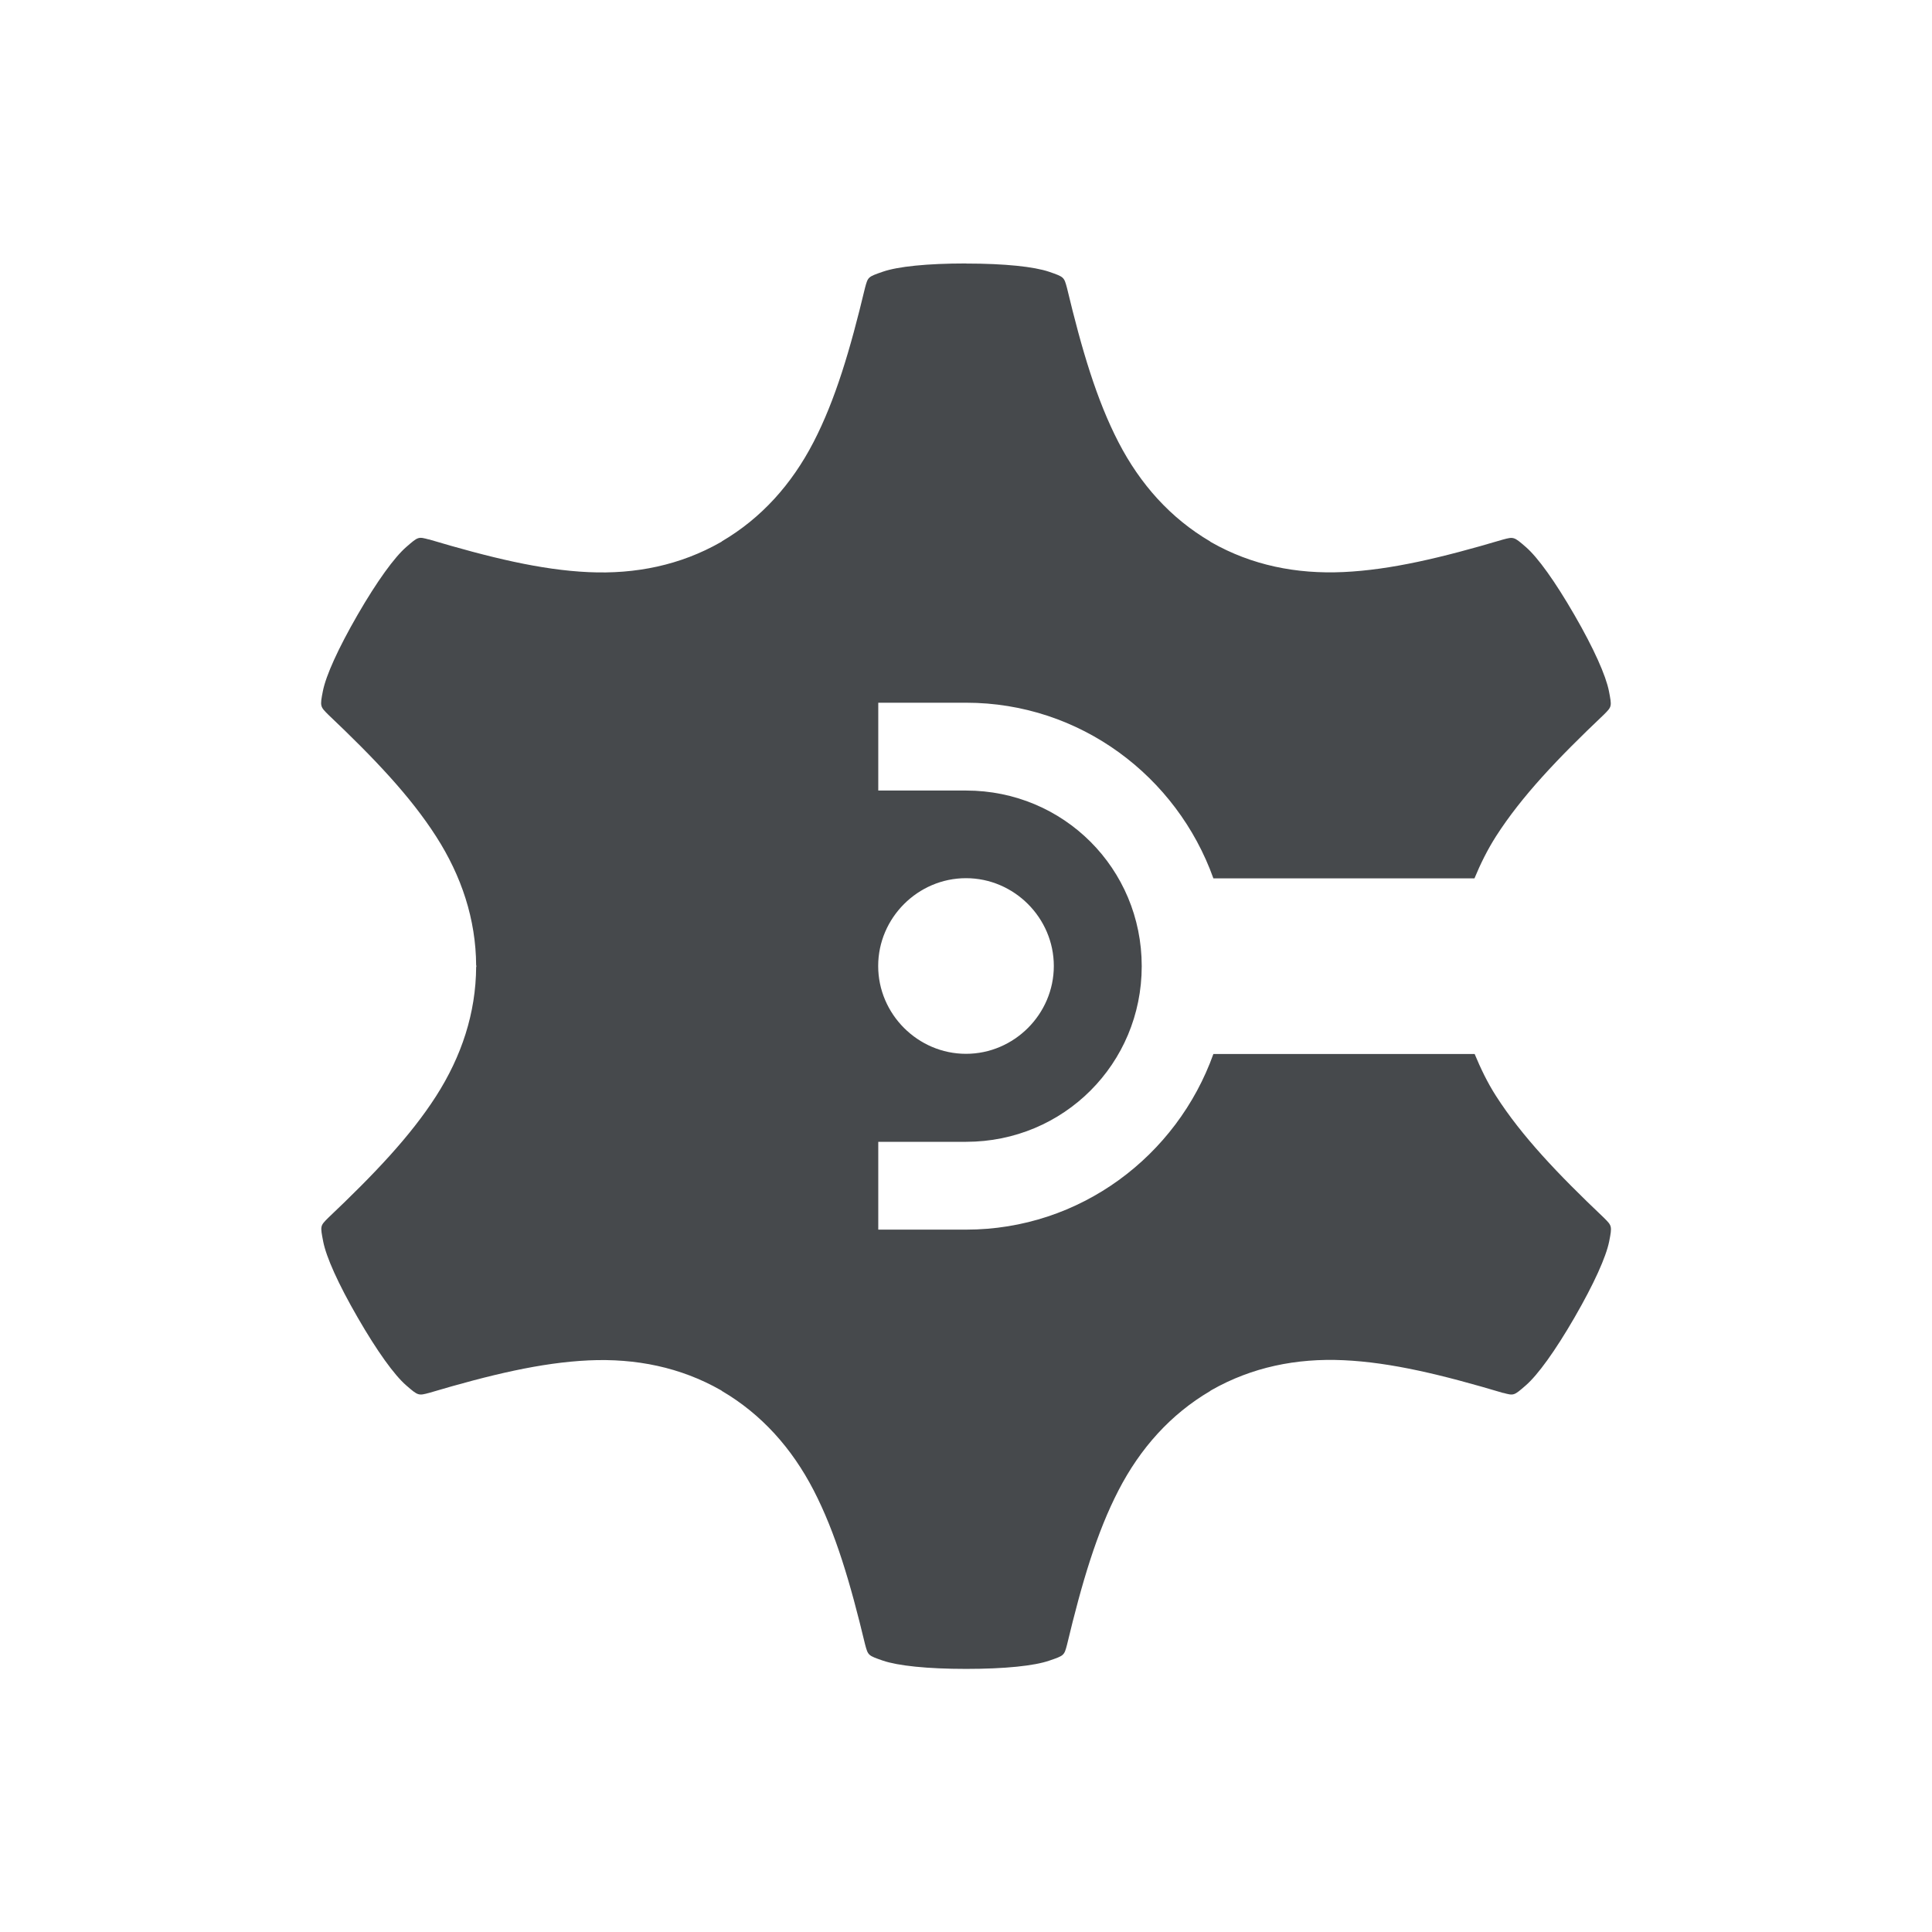
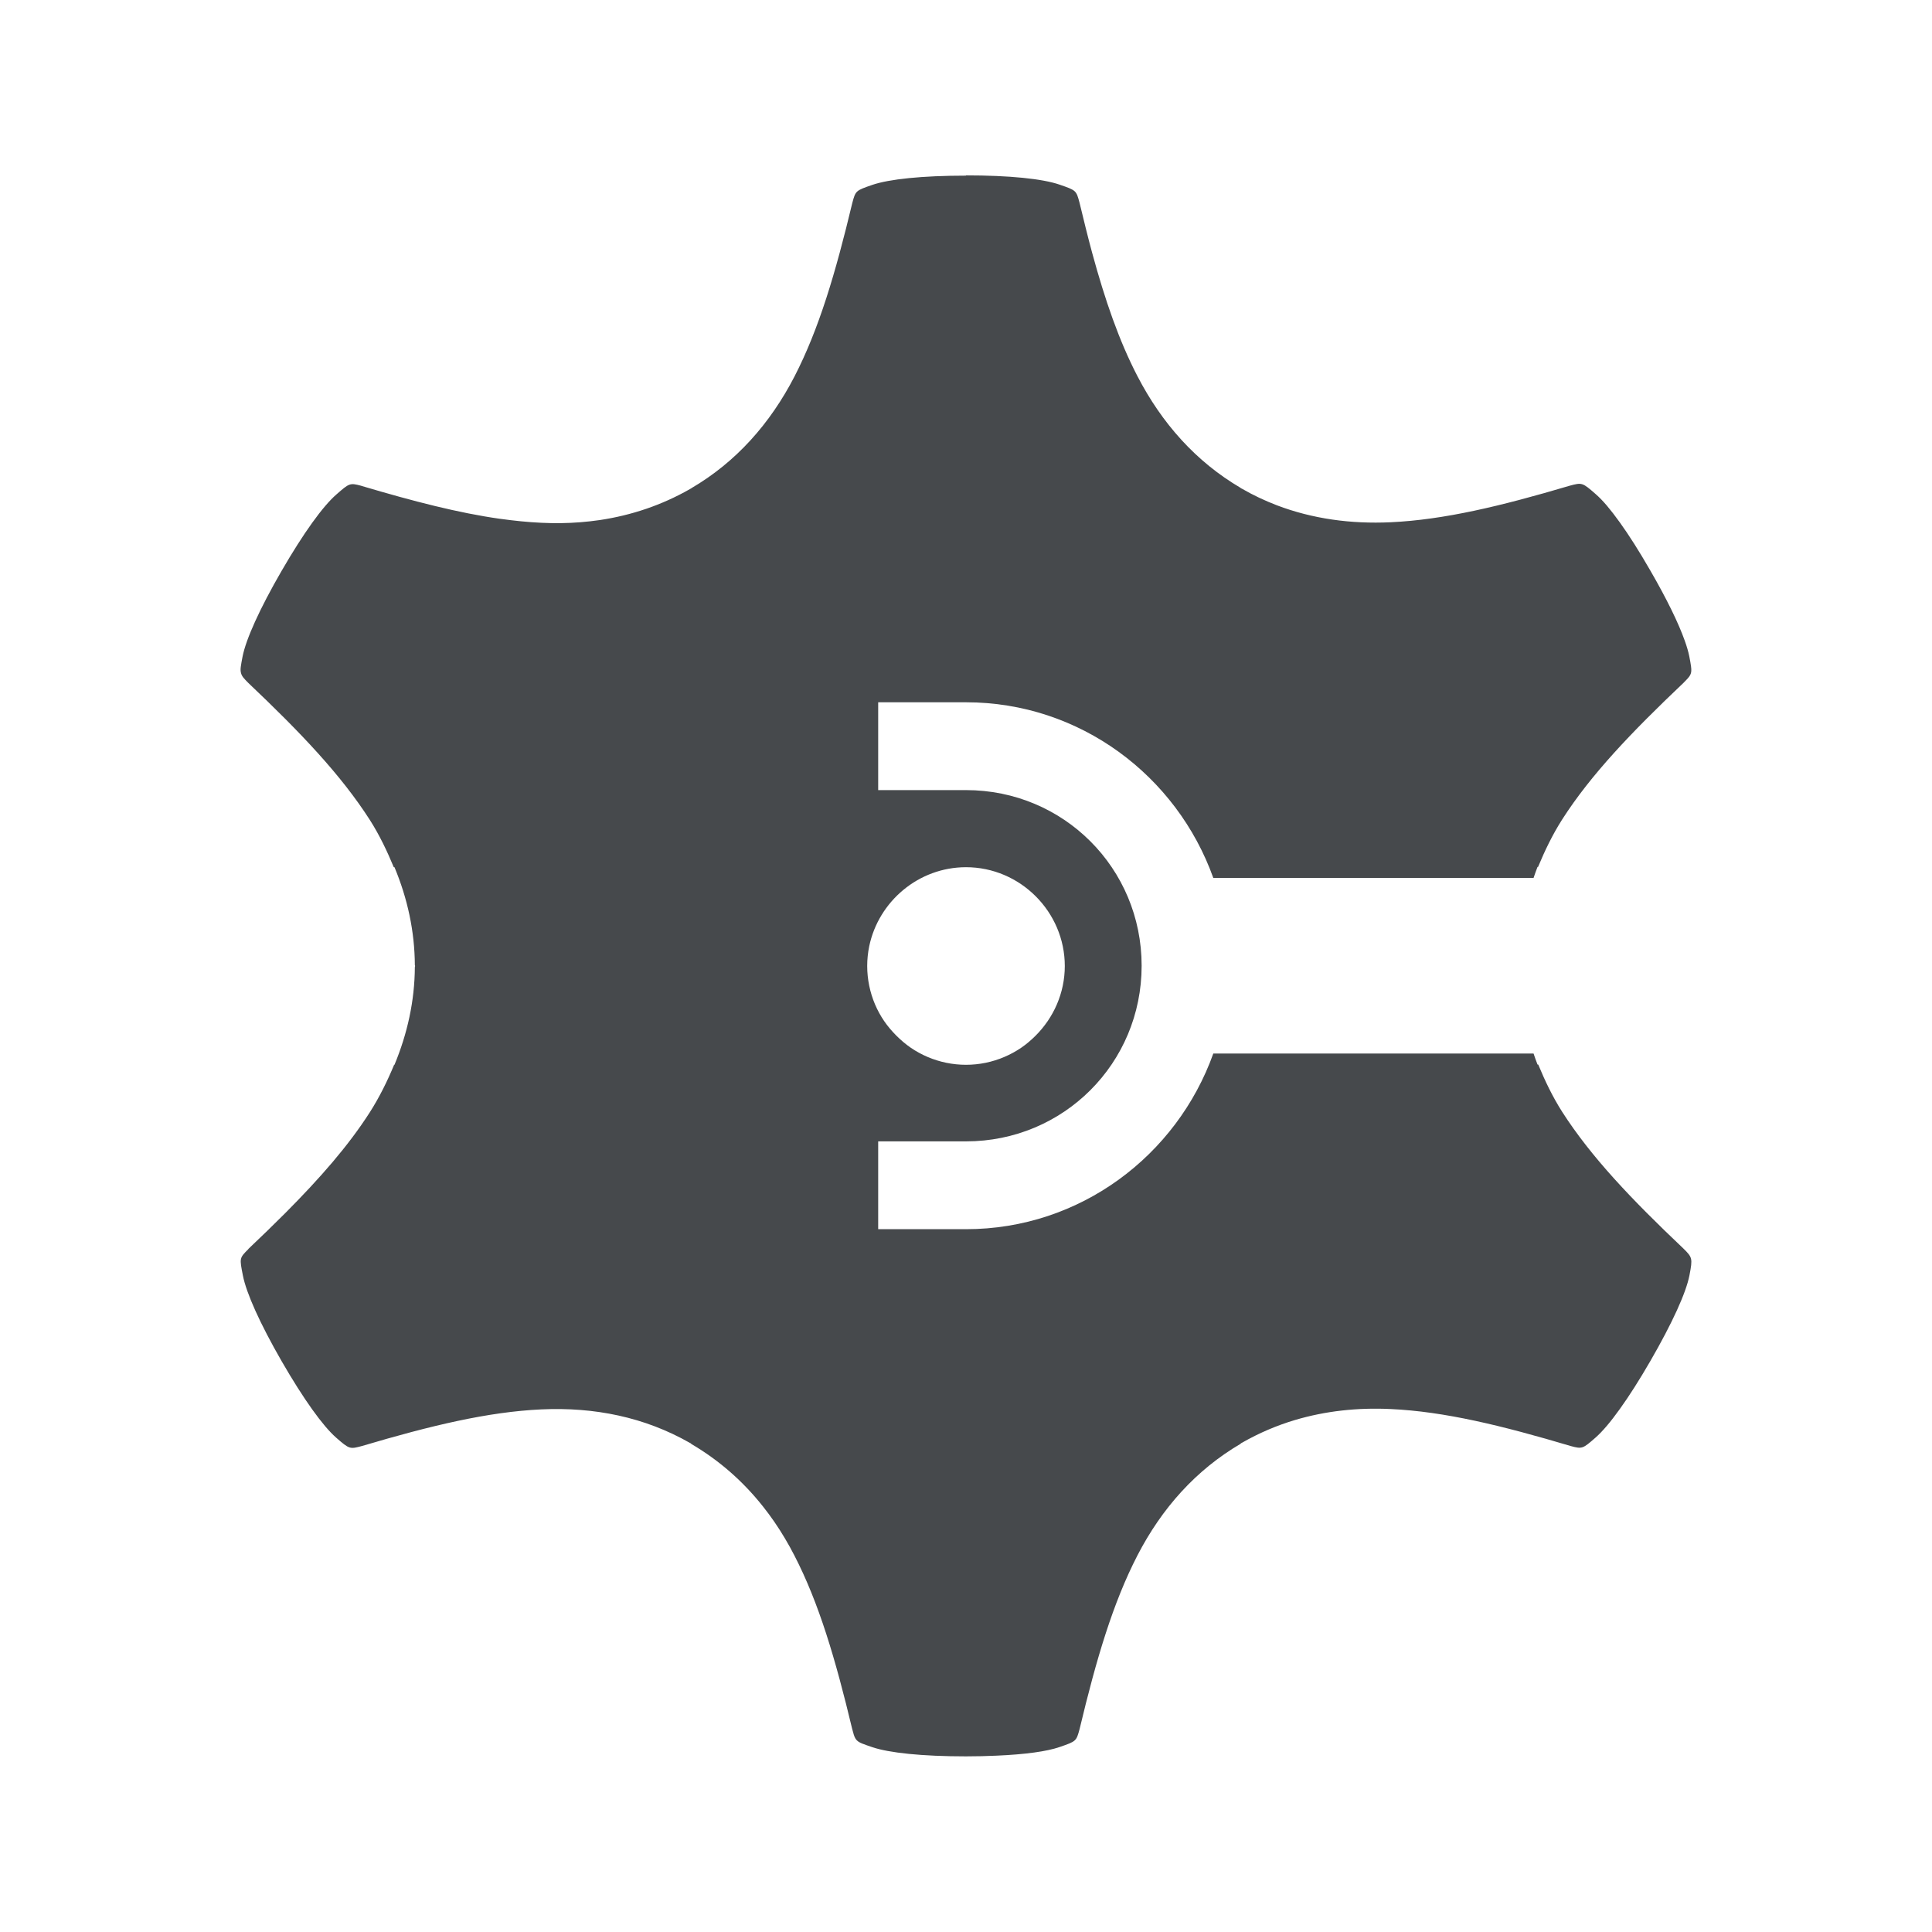
<svg xmlns="http://www.w3.org/2000/svg" width="22" height="22" version="1.1">
  <defs>
    <style id="current-color-scheme" type="text/css">.ColorScheme-Text {
			color:#090d11;
			}
			.ColorScheme-Background{
			color:#ffffff;
			}</style>
  </defs>
-   <path class="ColorScheme-Text" d="m11 3c-0.444 0-0.777 0.035-0.947 0.094s-0.169 0.058-0.203 0.184c-0.169 0.706-0.338 1.276-0.586 1.756-0.247 0.478-0.592 0.865-1.045 1.131v0.002c-0.005 0.003-0.009 0.005-0.014 0.008-0.457 0.26-0.966 0.365-1.504 0.34-0.543-0.025-1.122-0.166-1.824-0.375l0.01 0.004c-0.125-0.034-0.124-0.034-0.26 0.084-0.136 0.118-0.333 0.389-0.555 0.773-0.222 0.385-0.36 0.691-0.395 0.867s-0.031 0.178 0.061 0.27c0.526 0.499 0.935 0.93 1.227 1.385 0.291 0.453 0.454 0.945 0.457 1.471h0.002c0 0.003 8.1e-6 0.005 0 0.008 8.1e-6 0.003 0 0.005 0 0.008h-0.002c-0.003 0.526-0.166 1.019-0.457 1.473-0.292 0.455-0.701 0.885-1.228 1.385-0.092 0.092-0.091 0.091-0.057 0.268s0.171 0.483 0.393 0.867c0.222 0.385 0.417 0.655 0.553 0.773s0.138 0.118 0.264 0.084c0.695-0.206 1.273-0.344 1.812-0.369 0.538-0.025 1.047 0.078 1.504 0.338 0.002 0.001 0.004 0.003 0.006 0.004 0.003 0.002 0.005 0.002 0.008 0.004v2e-3c0.453 0.266 0.798 0.653 1.045 1.131 0.248 0.48 0.417 1.05 0.586 1.756 0.034 0.125 0.033 0.125 0.203 0.184 0.17 0.058 0.503 0.094 0.947 0.094s0.777-0.035 0.947-0.094c0.17-0.058 0.17-0.058 0.203-0.184 0.169-0.706 0.338-1.276 0.586-1.756 0.247-0.478 0.592-0.865 1.045-1.131v-2e-3c0.003-0.002 0.005-0.002 0.008-0.004 0.002-0.001 0.004-0.003 0.006-0.004 0.457-0.26 0.966-0.365 1.504-0.34 0.543 0.025 1.122 0.166 1.824 0.375l-0.01-0.004c0.125 0.034 0.124 0.034 0.26-0.084 0.136-0.118 0.333-0.389 0.555-0.773s0.36-0.691 0.395-0.867c0.035-0.177 0.031-0.178-0.061-0.27-0.526-0.499-0.935-0.93-1.227-1.385-0.099-0.154-0.176-0.316-0.244-0.479h-2.975c-0.415 1.161-1.517 2-2.816 2h-1v-1h1c1.111 0 2-0.889 2-2s-0.889-2-2-2h-1v-1h1c1.299 0 2.401 0.839 2.816 2h2.973c0.068-0.164 0.147-0.325 0.246-0.48 0.292-0.455 0.701-0.885 1.228-1.385 0.092-0.092 0.091-0.091 0.057-0.268-0.035-0.177-0.171-0.483-0.393-0.867s-0.417-0.655-0.553-0.773c-0.136-0.118-0.138-0.118-0.264-0.084-0.695 0.206-1.273 0.344-1.812 0.369-0.538 0.025-1.047-0.078-1.504-0.338-0.002-0.001-0.004-0.003-0.006-0.004-0.003-0.001-0.005-0.002-0.008-0.004v-0.002c-0.453-0.266-0.798-0.653-1.045-1.131-0.248-0.48-0.417-1.05-0.586-1.756-0.034-0.125-0.033-0.125-0.203-0.184-0.17-0.058-0.503-0.094-0.947-0.094zm0 7c0.548-5e-5 1 0.452 1 1 5e-5 0.548-0.452 1-1 1-0.548 5e-5 -1-0.452-1-1-5e-5 -0.548 0.452-1 1-1z" style="fill-opacity:.75;fill:currentColor" />
+   <path class="ColorScheme-Text" d="m11 2c-0.5-1e-7 -0.875 0.04-1.066 0.105-0.191 0.066-0.191 0.066-0.229 0.207-0.19 0.795-0.379 1.434-0.658 1.975-0.278 0.538-0.666 0.975-1.176 1.273v0.002c-0.003 0.002-0.007 0.002-0.01 0.004-0.002 0.001-0.004 0.003-0.006 0.004-0.321 0.183-0.665 0.298-1.025 0.352-0.144 0.021-0.292 0.033-0.441 0.035-0.075 0.001-0.149-3.868e-4 -0.225-0.004-0.152-0.007-0.308-0.023-0.467-0.045h-0.002c-0.475-0.067-0.985-0.199-1.572-0.373l-0.012-0.004c-0.127-0.034-0.134-0.029-0.281 0.1-0.153 0.133-0.373 0.437-0.623 0.869s-0.406 0.778-0.445 0.977c-0.01 0.05-0.016 0.086-0.02 0.115-0.004 0.03-0.003 0.051 0.002 0.07 0.009 0.039 0.034 0.065 0.086 0.117 0.592 0.561 1.053 1.045 1.381 1.557 0.111 0.174 0.197 0.356 0.273 0.539h0.008c0.148 0.355 0.23 0.728 0.232 1.117h0.002c0 0.003 9.1e-6 0.005 0 0.008 9.1e-6 0.003 0 0.007 0 0.01h-0.002c-0.002 0.389-0.085 0.76-0.232 1.115h-0.004c-0.077 0.185-0.166 0.367-0.277 0.541-0.246 0.384-0.568 0.751-0.963 1.148-0.132 0.132-0.272 0.268-0.42 0.408v2e-3c-0.103 0.103-0.101 0.102-0.062 0.301 0.039 0.199 0.192 0.542 0.441 0.975 0.25 0.433 0.469 0.738 0.621 0.871 0.152 0.133 0.156 0.132 0.297 0.094 0.782-0.232 1.432-0.388 2.039-0.416 0.605-0.028 1.177 0.088 1.691 0.381 0.002 0.001 0.005 0.003 0.008 0.004 0.003 0.002 0.005 0.004 0.008 0.006v2e-3c0.319 0.187 0.59 0.426 0.816 0.711 0.091 0.114 0.174 0.235 0.25 0.363 0.038 0.064 0.075 0.13 0.109 0.197 0.279 0.54 0.468 1.18 0.658 1.975 0.028 0.106 0.035 0.134 0.117 0.168h2e-3c0.027 0.011 0.062 0.023 0.109 0.039 0.191 0.065 0.567 0.105 1.066 0.105 0.125 0 0.241-3e-3 0.35-0.008 0.325-0.014 0.573-0.048 0.717-0.098 0.191-0.066 0.191-0.066 0.229-0.207 0.19-0.795 0.379-1.434 0.658-1.975 0.278-0.538 0.666-0.973 1.176-1.272v-2e-3c0.003-0.002 0.005-0.004 0.008-0.006 0.002-0.001 0.005-0.003 0.008-0.004 0.193-0.11 0.394-0.196 0.602-0.258 0.346-0.103 0.712-0.143 1.09-0.125 0.611 0.028 1.263 0.187 2.053 0.422 0.127 0.034 0.134 0.031 0.281-0.098 0.076-0.067 0.17-0.177 0.275-0.324 0.106-0.147 0.223-0.331 0.348-0.547 0.25-0.433 0.406-0.776 0.445-0.975 0.019-0.099 0.027-0.149 0.018-0.188-9e-3 -0.038-0.034-0.066-0.086-0.117-0.592-0.561-1.053-1.045-1.381-1.557-0.111-0.174-0.197-0.356-0.273-0.539h-0.008c-0.017-0.041-0.03-0.083-0.045-0.125h-3.647c-0.415 1.161-1.517 2-2.816 2h-1v-1h1c1.111 0 2-0.889 2-2s-0.889-2-2-2h-1v-1h1c1.299 0 2.401 0.839 2.816 2h3.647c0.015-0.042 0.028-0.084 0.045-0.125h0.006c0.077-0.185 0.164-0.367 0.275-0.541 0.328-0.512 0.79-0.994 1.383-1.557 0.077-0.078 0.096-0.097 0.084-0.186-0.004-0.029-0.01-0.066-0.02-0.115-0.01-0.05-0.027-0.109-0.051-0.176-0.071-0.201-0.205-0.476-0.393-0.801-0.062-0.108-0.122-0.207-0.18-0.299-0.116-0.183-0.223-0.331-0.314-0.439-0.046-0.054-0.089-0.098-0.127-0.131-0.152-0.133-0.156-0.134-0.297-0.096-0.782 0.232-1.432 0.388-2.039 0.416-0.454 0.021-0.889-0.039-1.295-0.193-0.135-0.052-0.268-0.114-0.396-0.188-0.002-0.001-0.005-0.003-0.008-0.004-0.003-0.002-0.005-0.002-0.008-0.004v-0.002c-0.51-0.299-0.898-0.736-1.176-1.273-0.21-0.405-0.369-0.866-0.516-1.406-0.049-0.18-0.095-0.37-0.143-0.568-0.038-0.141-0.037-0.141-0.229-0.207-0.191-0.066-0.567-0.105-1.066-0.105zm0 7.875c0.617-5.6e-5 1.125 0.508 1.125 1.125 2.8e-5 0.308-0.128 0.589-0.332 0.793-0.051 0.051-0.106 0.098-0.166 0.139-0.12 0.081-0.257 0.14-0.402 0.17-0.073 0.015-0.148 0.023-0.225 0.023-0.077 7e-6 -0.152-0.008-0.225-0.023-0.146-0.03-0.283-0.089-0.402-0.17-0.06-0.041-0.115-0.088-0.166-0.139s-0.098-0.106-0.139-0.166c-0.082-0.12-0.14-0.256-0.17-0.402-0.015-0.073-0.023-0.148-0.023-0.225-7e-6 -0.077 0.008-0.152 0.023-0.225 0.106-0.51 0.562-0.9 1.102-0.9z" style="fill-opacity:.75;fill:currentColor" />
</svg>
